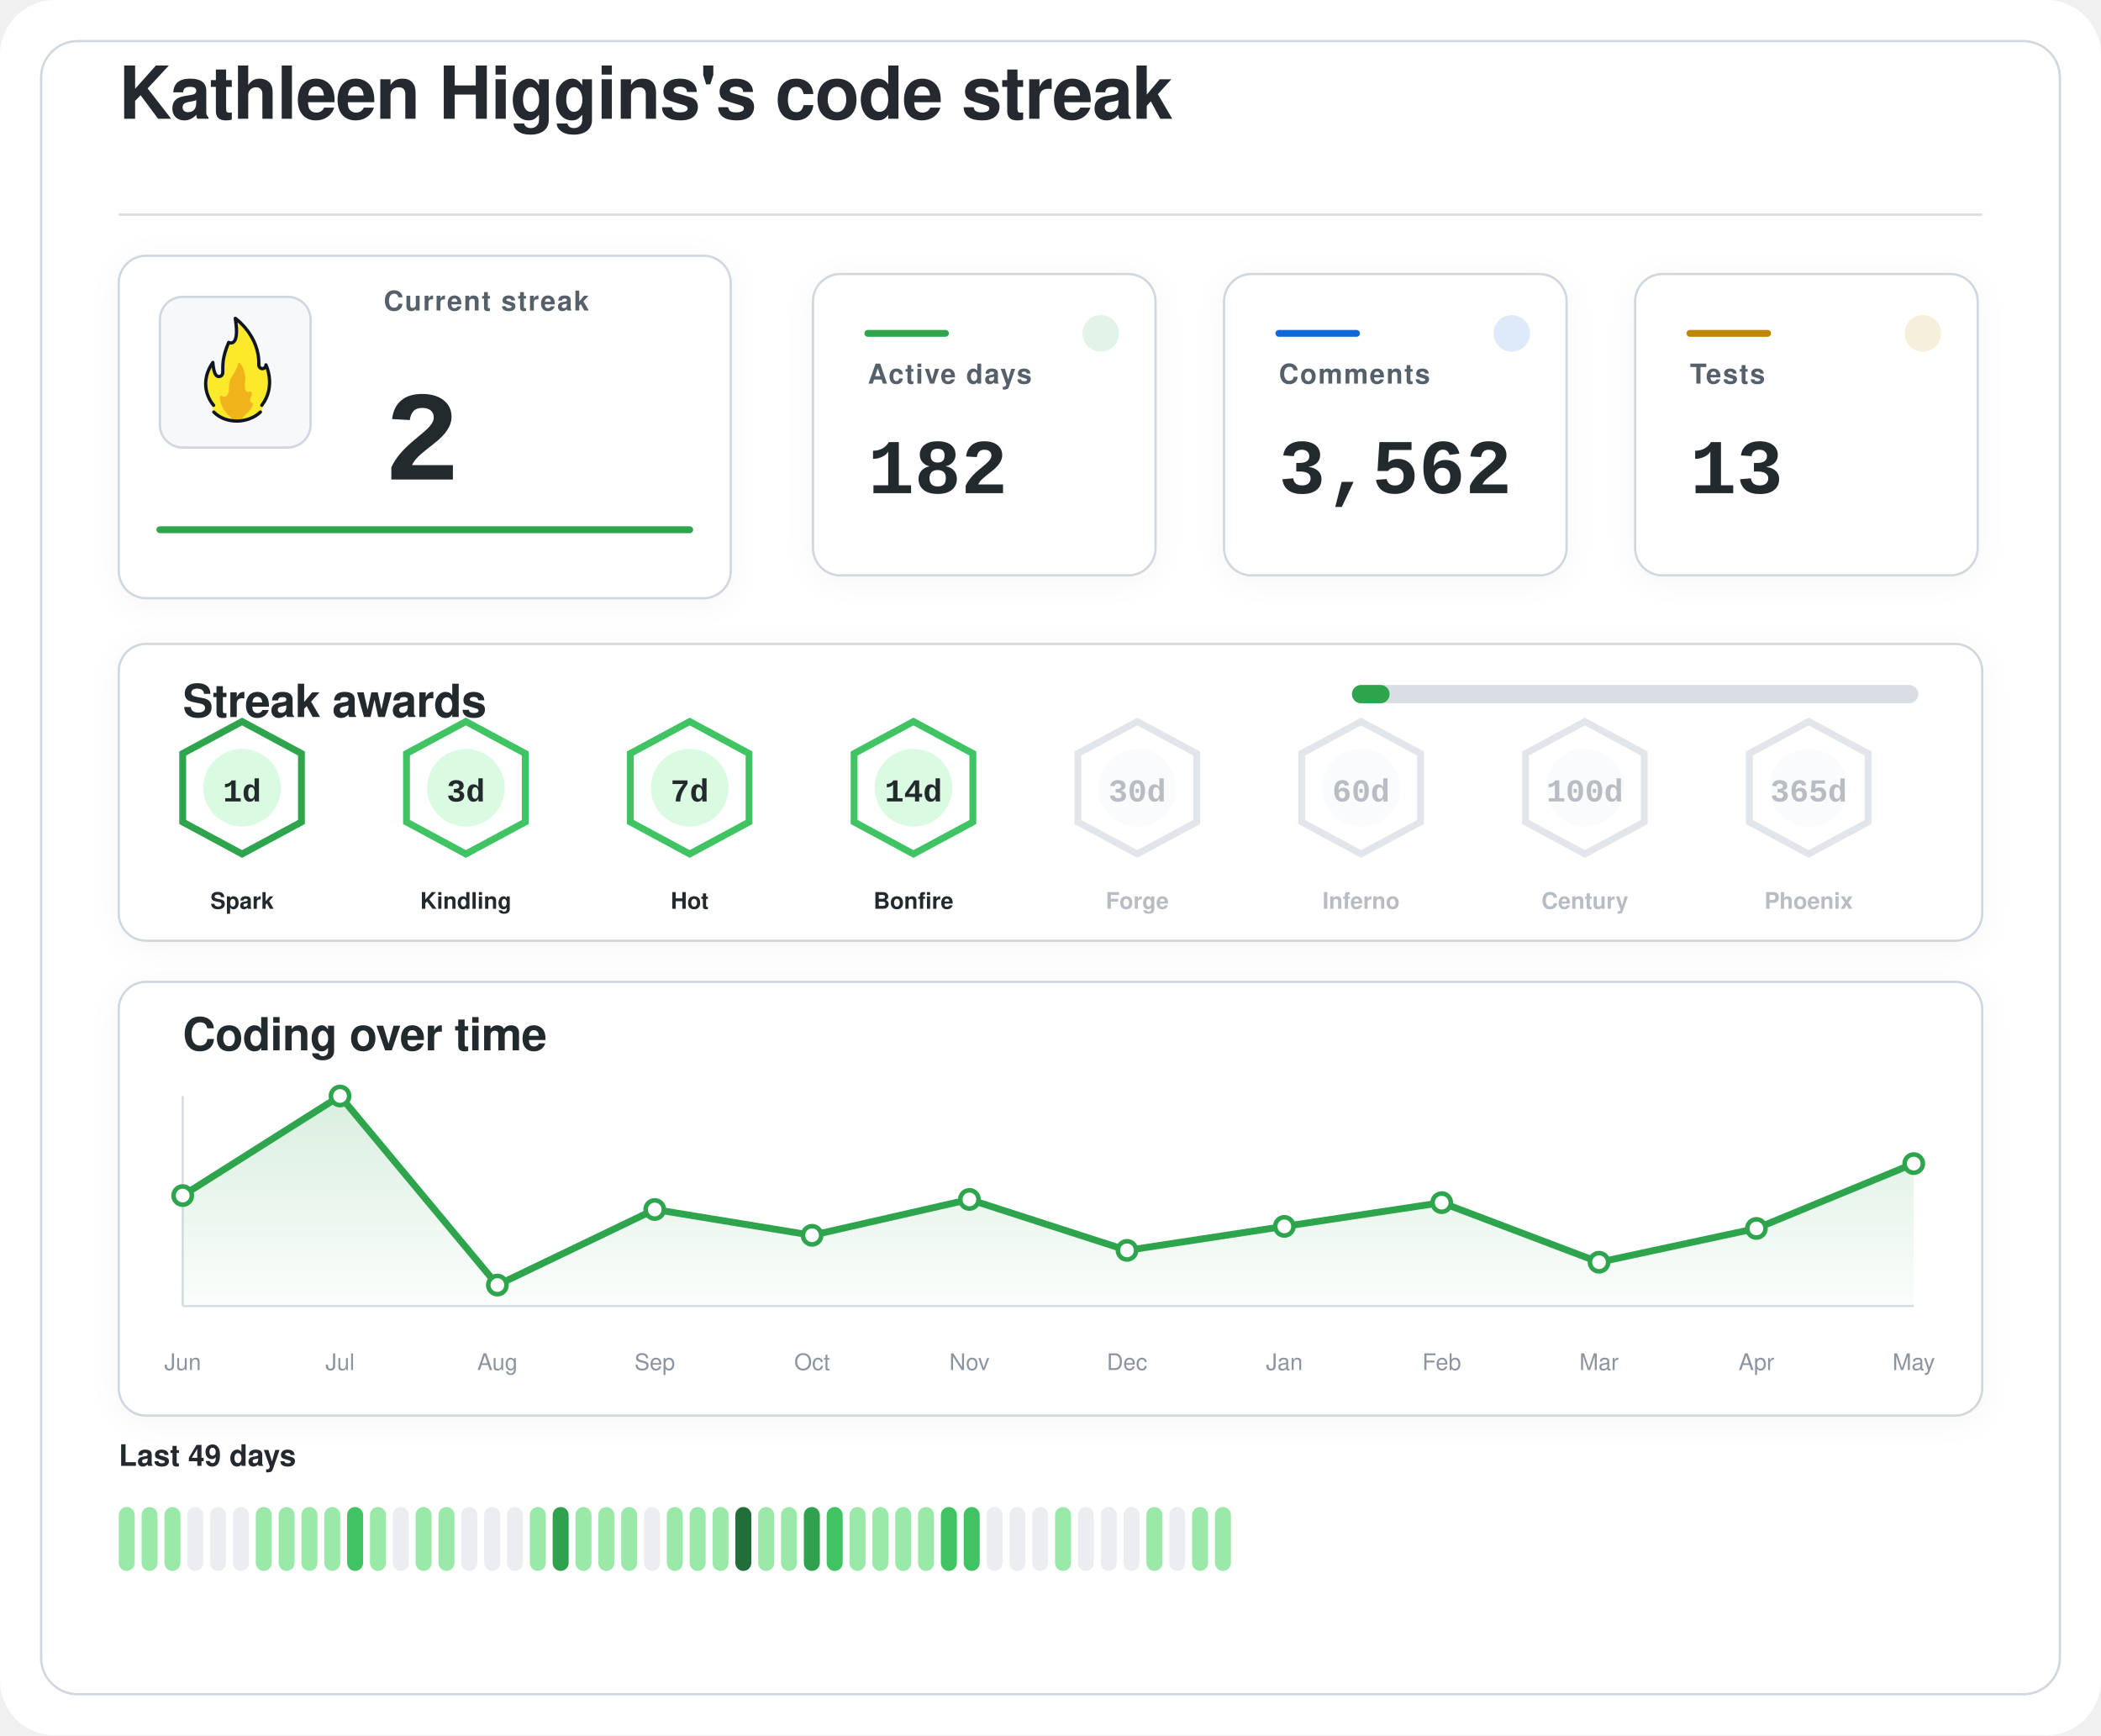
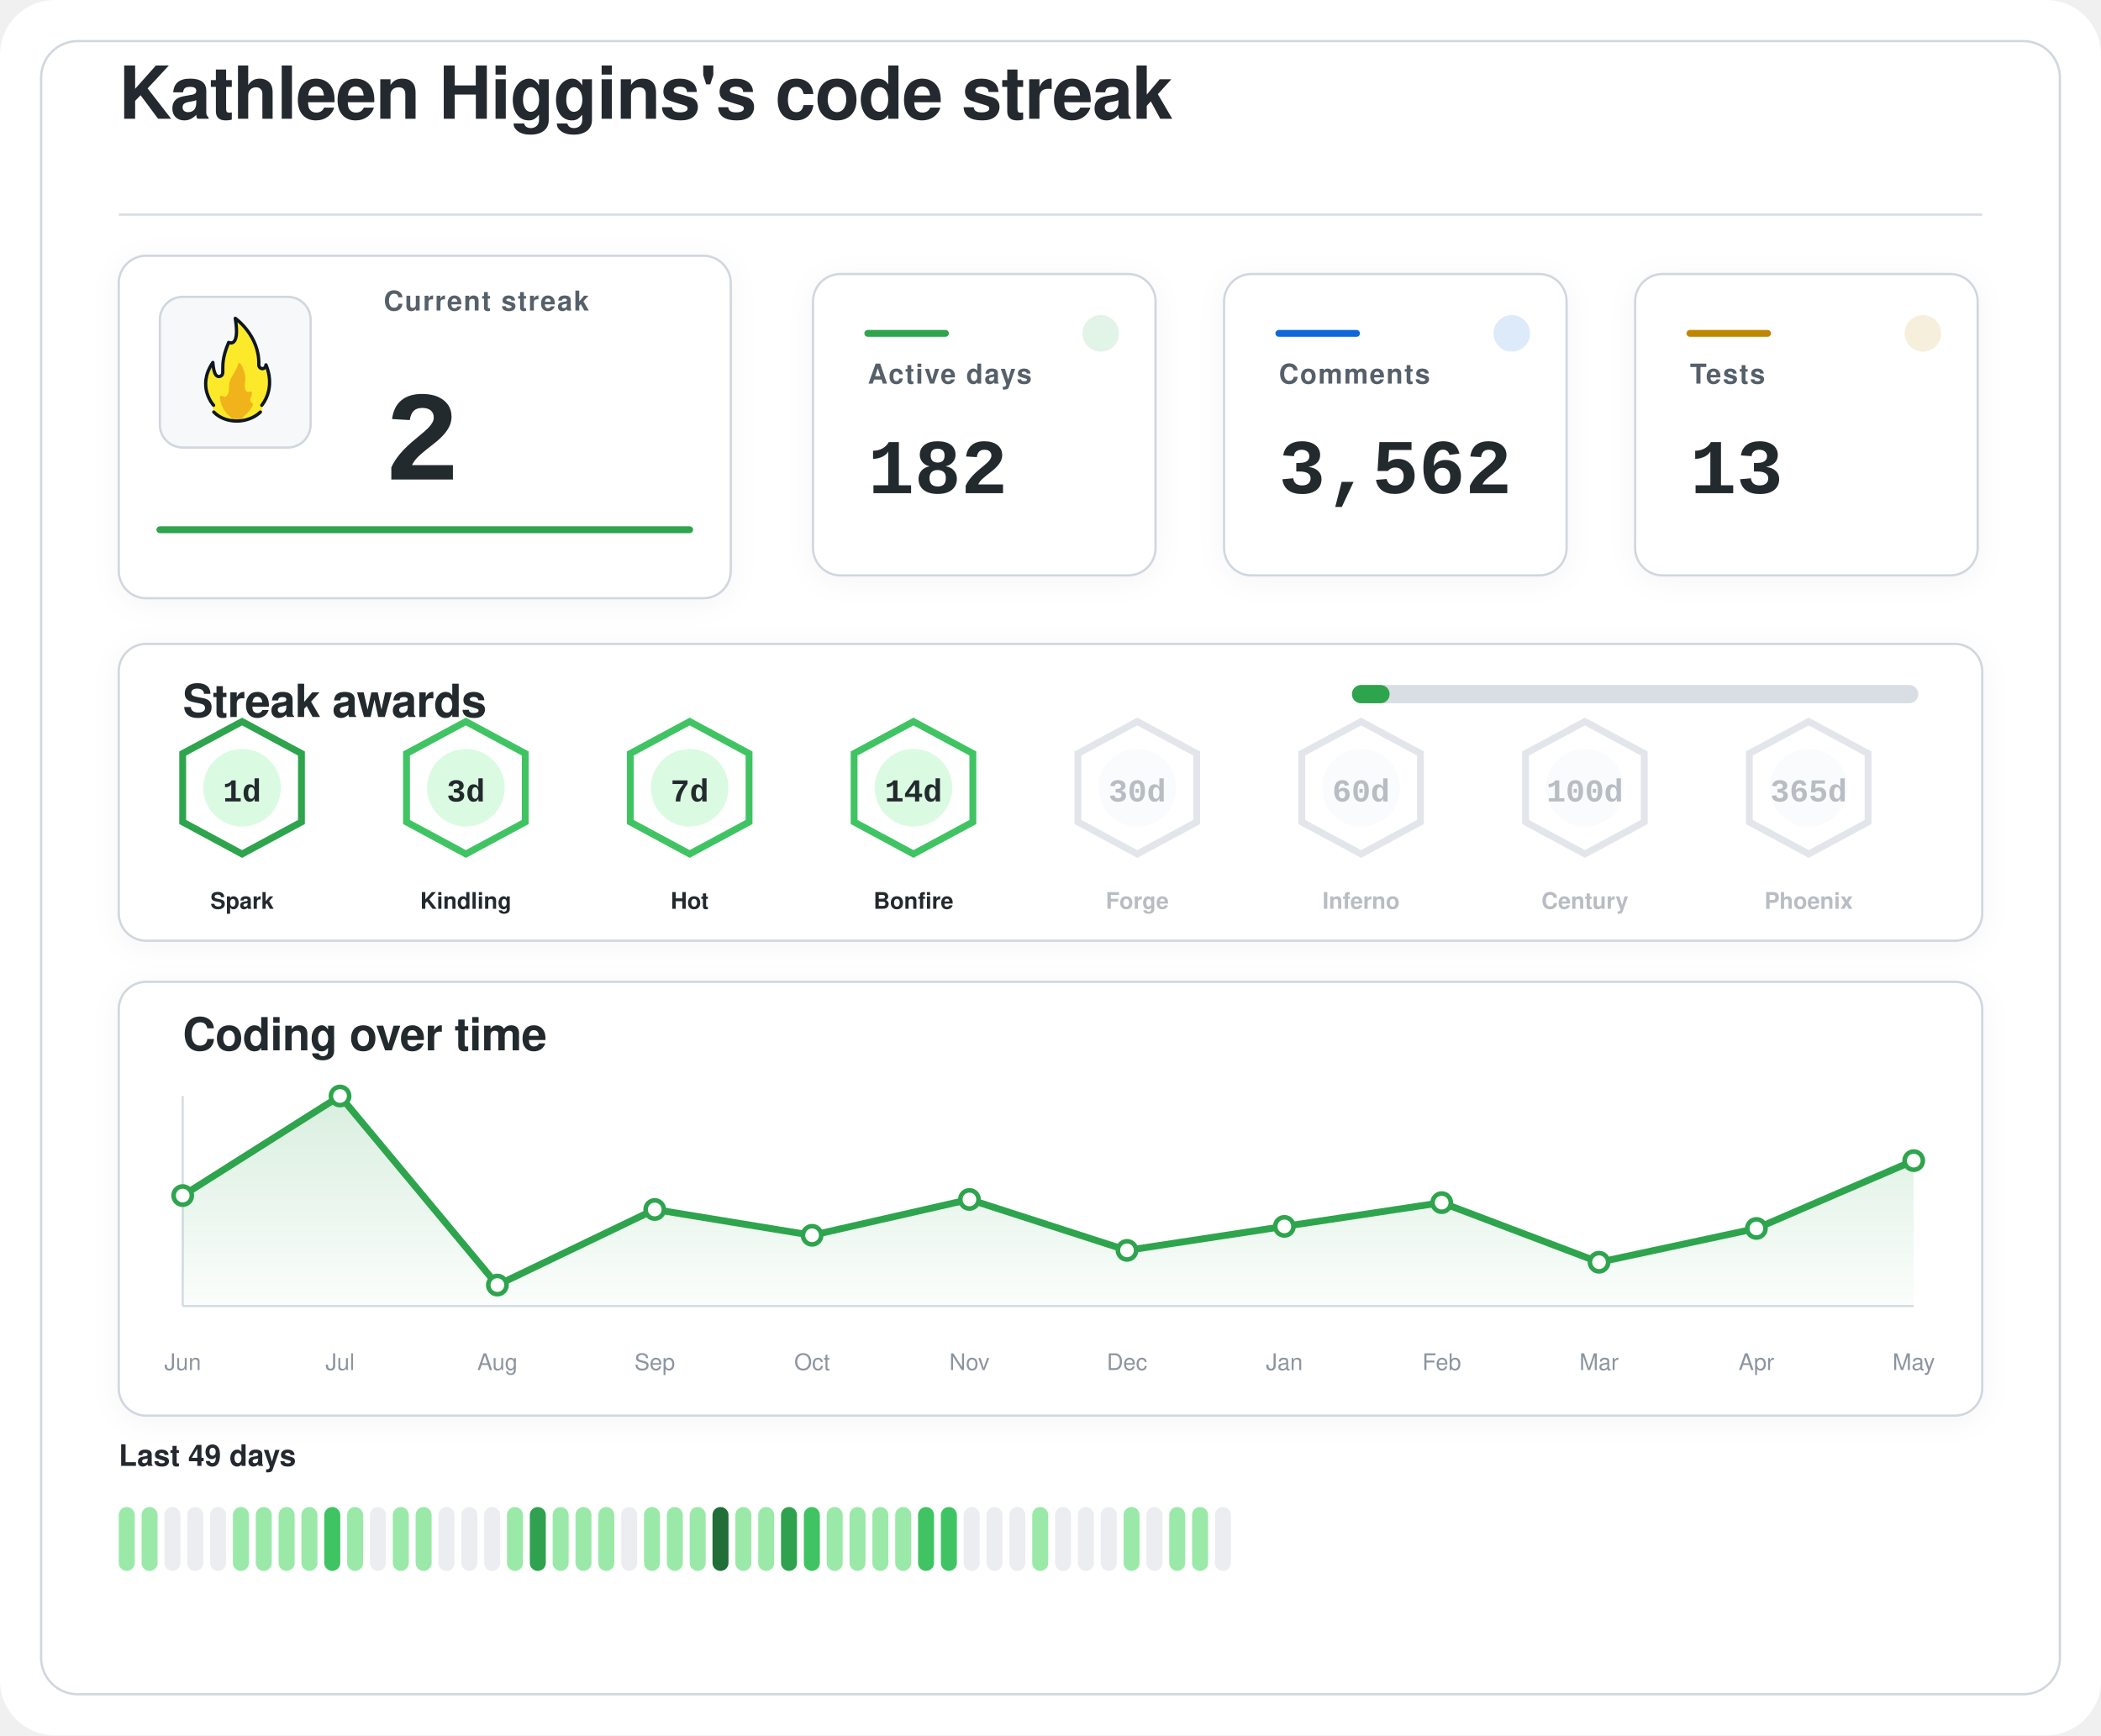
<svg xmlns="http://www.w3.org/2000/svg" width="920" height="760" viewBox="0 0 920 760" role="img" aria-labelledby="title desc">
  <defs>
    <filter id="softShadow" x="-20%" y="-20%" width="140%" height="140%">
      <feDropShadow dx="0" dy="2" stdDeviation="6" flood-color="#1f2328" flood-opacity="0.04" />
    </filter>
    <linearGradient id="chartWash" x1="0%" y1="0%" x2="0%" y2="100%">
      <stop offset="0%" stop-color="#2da44e" stop-opacity="0.18" />
      <stop offset="100%" stop-color="#2da44e" stop-opacity="0.02" />
    </linearGradient>
  </defs>
  <rect width="920" height="760" rx="24" fill="#ffffff" />
  <rect x="18" y="18" width="884" height="724" rx="16" fill="#ffffff" stroke="#d0d7de" stroke-width="1" />
  <g transform="translate(52 52)">
    <text x="0" y="0" fill="#24292f" font-family="-apple-system, BlinkMacSystemFont, 'Segoe UI', Helvetica, Arial, sans-serif" font-size="32" font-weight="600" letter-spacing="-0.4">
    Kathleen Higgins's code streak
  </text>
    <line x1="0" y1="42" x2="816" y2="42" stroke="#d8dee4" stroke-width="1" />
  </g>
  <g filter="url(#softShadow)">
    <rect x="52" y="112" width="268" height="150" rx="12" fill="#ffffff" stroke="#d0d7de" stroke-width="1" />
    <rect x="70" y="130" width="66" height="66" rx="10" fill="#f6f8fa" stroke="#d0d7de" stroke-width="1" />
    <g transform="translate(78 136) scale(0.7222)">
      <path fill="#FCEA2B" d="M51.334,58.302c7.563-9.789,4.032-21.872,2.446-25.569c-0.18-0.419-0.93-0.557-0.982-0.101c-0.122,1.08-0.406,2.361-2.004,1.974c-0.82-0.199-1.348-0.556-1.348-1.88c0.511-15.049-10.511-25.297-14.346-28.536c-0.51-0.431-1.267,0.029-1.159,0.704c2.456,15.335-1.608,14.285-3.099,13.819c-0.259-0.081-0.541,0.055-0.66,0.307c-4.588,9.701-3.411,14.265-3.519,17.445c0,0.257,0,0.687,0,0.958c0,1.746-1.415,2.582-2.561,2.071c-2.054-0.916-2.405-6.373-2.413-7.824c-0.004-0.683-0.809-0.879-1.202-0.332c-8.805,12.267-2.325,23.197-0.082,26.317c0.646,0.898,0.902,2.075,0.535,3.13c-0.041,0.118-0.09,0.235-0.146,0.349c-0.399,0.798,0.671,1.4,0.671,1.4c1.315,1.234,5.465,5.181,14.282,5.181c7.134-0,11.948-3.059,13.83-4.725c0.883-0.781,1.276-0.859,1.273-1.683C50.846,60.324,50.824,58.807,51.334,58.302" />
      <path fill="#F1B31C" d="M36.294,32.558c-0.295,1.461-1.32,4.002-4.207,8.35c-0.059,0.106-0.117,0.21-0.176,0.317c-0.309,0.689-1.355,3.341-1.062,7.051c-0,0.002-0.573,4.337-2.977,3.976c-0.509-0.077-0.921-0.251-1.254-0.477c-0.611-0.416-1.423,0.108-1.349,0.853c0.32,3.192,1.603,8.082,6.153,11.672c0,0,1.283,1.06,1.442,1.975c0.005,0.03,0.029,0.051,0.059,0.051l5.274,0c0.183,0,0.208-0.024,0.213-0.059c0.036-0.24,0.364-1.25,3.202-3.773c1.997-1.775,3.165-3.898,3.742-5.348c0.205-0.514-0.101-1.117-0.639-1.207c-0.344-0.057-0.713-0.36-1.013-1.184c-0.006-0.024-0.217-0.838,0.601-2.559c0.381-0.801,0.424-1.665,0.36-2.365c-0.058-0.632-0.723-0.998-1.282-0.716c-0.784,0.397-1.869,0.53-2.599-1.075c0,0-0.658-1.566-0.086-5.452c0.437-2.966-1.011-7.862-2.828-10.375C37.419,31.589,36.446,31.803,36.294,32.558z" />
      <path fill="none" stroke="#101820" stroke-linecap="round" stroke-linejoin="round" stroke-width="2" d="M21.63,61.556c3.479,3.611,8.67,5.475,13.992,5.475c5.055,0,10.708-1.962,14.241-5.468" />
      <path fill="none" stroke="#101820" stroke-linecap="round" stroke-linejoin="round" stroke-width="2" d="M21.511,57.456c0,0-10.532-11.201-0.455-25.979c0,0,0.197,4.059,1.255,6.582c0.483,1.036,1.212,1.957,2.349,1.957c1.335,0,2.418-0.897,2.418-2.571c0-0.26,0-0.672,0-0.918c0.105-3.1-0.525-7.666,3.571-17.19c0,0,7.037,3.784,3.991-14.612c0,0,14.88,10.442,14.276,28.217c0,1.269,0.968,2.298,2.162,2.298s2.162-1.029,2.162-2.298c0.075,0.134,6.322,13.078-2.514,24.515" />
    </g>
    <text x="168" y="136" fill="#57606a" font-family="-apple-system, BlinkMacSystemFont, 'Segoe UI', Helvetica, Arial, sans-serif" font-size="12" font-weight="600" letter-spacing="0.6">
    Current streak
  </text>
    <text x="168" y="210" fill="#24292f" font-family="ui-monospace, SFMono-Regular, 'SF Mono', Consolas, 'Liberation Mono', Menlo, monospace" font-size="56" font-weight="700">
    2
  </text>
    <line x1="70" y1="232" x2="302" y2="232" stroke="#2da44e" stroke-width="3" stroke-linecap="round" />
  </g>
  <g filter="url(#softShadow)">
    <rect x="356" y="120" width="150" height="132" rx="12" fill="#ffffff" stroke="#d0d7de" stroke-width="1" />
    <circle cx="482" cy="146" r="8" fill="#2da44e" opacity="0.14" />
    <line x1="380" y1="146" x2="414" y2="146" stroke="#2da44e" stroke-width="3" stroke-linecap="round" />
    <text x="380" y="168" fill="#57606a" font-family="-apple-system, BlinkMacSystemFont, 'Segoe UI', Helvetica, Arial, sans-serif" font-size="12" font-weight="600" letter-spacing="0.6">
    Active days
  </text>
    <text x="380" y="216" fill="#24292f" font-family="ui-monospace, SFMono-Regular, 'SF Mono', Consolas, 'Liberation Mono', Menlo, monospace" font-size="34" font-weight="700">
    182
  </text>
  </g>
  <g filter="url(#softShadow)">
    <rect x="536" y="120" width="150" height="132" rx="12" fill="#ffffff" stroke="#d0d7de" stroke-width="1" />
    <circle cx="662" cy="146" r="8" fill="#0969da" opacity="0.14" />
    <line x1="560" y1="146" x2="594" y2="146" stroke="#0969da" stroke-width="3" stroke-linecap="round" />
    <text x="560" y="168" fill="#57606a" font-family="-apple-system, BlinkMacSystemFont, 'Segoe UI', Helvetica, Arial, sans-serif" font-size="12" font-weight="600" letter-spacing="0.6">
    Comments
  </text>
    <text x="560" y="216" fill="#24292f" font-family="ui-monospace, SFMono-Regular, 'SF Mono', Consolas, 'Liberation Mono', Menlo, monospace" font-size="34" font-weight="700">
    3,562
  </text>
  </g>
  <g filter="url(#softShadow)">
    <rect x="716" y="120" width="150" height="132" rx="12" fill="#ffffff" stroke="#d0d7de" stroke-width="1" />
    <circle cx="842" cy="146" r="8" fill="#bf8700" opacity="0.14" />
    <line x1="740" y1="146" x2="774" y2="146" stroke="#bf8700" stroke-width="3" stroke-linecap="round" />
    <text x="740" y="168" fill="#57606a" font-family="-apple-system, BlinkMacSystemFont, 'Segoe UI', Helvetica, Arial, sans-serif" font-size="12" font-weight="600" letter-spacing="0.6">
    Tests
  </text>
    <text x="740" y="216" fill="#24292f" font-family="ui-monospace, SFMono-Regular, 'SF Mono', Consolas, 'Liberation Mono', Menlo, monospace" font-size="34" font-weight="700">
    13
  </text>
  </g>
  <g filter="url(#softShadow)">
    <rect x="52" y="282" width="816" height="130" rx="12" fill="#ffffff" stroke="#d0d7de" stroke-width="1" />
    <text x="80" y="314" fill="#24292f" font-family="-apple-system, BlinkMacSystemFont, 'Segoe UI', Helvetica, Arial, sans-serif" font-size="20" font-weight="600" letter-spacing="-0.2">
    Streak awards
  </text>
    <rect x="592" y="300" width="248" height="8" rx="4" fill="#d8dee4" />
    <rect x="592" y="300" width="16.5" height="8" rx="4" fill="#2da44e" />
    <g opacity="1">
      <path d="M106 316 L132 330 L132 360 L106 374 L80 360 L80 330 Z" fill="#ffffff" stroke="#2da44e" stroke-width="3" />
      <circle cx="106" cy="345" r="17" fill="#dafbe1" />
      <text x="106" y="351" text-anchor="middle" fill="#24292f" font-family="ui-monospace, SFMono-Regular, 'SF Mono', Consolas, 'Liberation Mono', Menlo, monospace" font-size="14" font-weight="800">
    1d
  </text>
      <text x="106" y="398" text-anchor="middle" fill="#24292f" font-family="-apple-system, BlinkMacSystemFont, 'Segoe UI', Helvetica, Arial, sans-serif" font-size="10" font-weight="700">
    Spark
  </text>
    </g>
    <g opacity="1">
      <path d="M204 316 L230 330 L230 360 L204 374 L178 360 L178 330 Z" fill="#ffffff" stroke="#40c463" stroke-width="3" />
      <circle cx="204" cy="345" r="17" fill="#dafbe1" />
      <text x="204" y="351" text-anchor="middle" fill="#24292f" font-family="ui-monospace, SFMono-Regular, 'SF Mono', Consolas, 'Liberation Mono', Menlo, monospace" font-size="14" font-weight="800">
    3d
  </text>
      <text x="204" y="398" text-anchor="middle" fill="#24292f" font-family="-apple-system, BlinkMacSystemFont, 'Segoe UI', Helvetica, Arial, sans-serif" font-size="10" font-weight="700">
    Kindling
  </text>
    </g>
    <g opacity="1">
      <path d="M302 316 L328 330 L328 360 L302 374 L276 360 L276 330 Z" fill="#ffffff" stroke="#40c463" stroke-width="3" />
      <circle cx="302" cy="345" r="17" fill="#dafbe1" />
      <text x="302" y="351" text-anchor="middle" fill="#24292f" font-family="ui-monospace, SFMono-Regular, 'SF Mono', Consolas, 'Liberation Mono', Menlo, monospace" font-size="14" font-weight="800">
    7d
  </text>
      <text x="302" y="398" text-anchor="middle" fill="#24292f" font-family="-apple-system, BlinkMacSystemFont, 'Segoe UI', Helvetica, Arial, sans-serif" font-size="10" font-weight="700">
    Hot
  </text>
    </g>
    <g opacity="1">
      <path d="M400 316 L426 330 L426 360 L400 374 L374 360 L374 330 Z" fill="#ffffff" stroke="#40c463" stroke-width="3" />
      <circle cx="400" cy="345" r="17" fill="#dafbe1" />
      <text x="400" y="351" text-anchor="middle" fill="#24292f" font-family="ui-monospace, SFMono-Regular, 'SF Mono', Consolas, 'Liberation Mono', Menlo, monospace" font-size="14" font-weight="800">
    14d
  </text>
      <text x="400" y="398" text-anchor="middle" fill="#24292f" font-family="-apple-system, BlinkMacSystemFont, 'Segoe UI', Helvetica, Arial, sans-serif" font-size="10" font-weight="700">
    Bonfire
  </text>
    </g>
    <g opacity="0.62">
      <path d="M498 316 L524 330 L524 360 L498 374 L472 360 L472 330 Z" fill="#ffffff" stroke="#d0d7de" stroke-width="3" />
      <circle cx="498" cy="345" r="17" fill="#f6f8fa" />
      <text x="498" y="351" text-anchor="middle" fill="#8c959f" font-family="ui-monospace, SFMono-Regular, 'SF Mono', Consolas, 'Liberation Mono', Menlo, monospace" font-size="14" font-weight="800">
    30d
  </text>
      <text x="498" y="398" text-anchor="middle" fill="#8c959f" font-family="-apple-system, BlinkMacSystemFont, 'Segoe UI', Helvetica, Arial, sans-serif" font-size="10" font-weight="700">
    Forge
  </text>
    </g>
    <g opacity="0.62">
      <path d="M596 316 L622 330 L622 360 L596 374 L570 360 L570 330 Z" fill="#ffffff" stroke="#d0d7de" stroke-width="3" />
      <circle cx="596" cy="345" r="17" fill="#f6f8fa" />
      <text x="596" y="351" text-anchor="middle" fill="#8c959f" font-family="ui-monospace, SFMono-Regular, 'SF Mono', Consolas, 'Liberation Mono', Menlo, monospace" font-size="14" font-weight="800">
    60d
  </text>
      <text x="596" y="398" text-anchor="middle" fill="#8c959f" font-family="-apple-system, BlinkMacSystemFont, 'Segoe UI', Helvetica, Arial, sans-serif" font-size="10" font-weight="700">
    Inferno
  </text>
    </g>
    <g opacity="0.62">
      <path d="M694 316 L720 330 L720 360 L694 374 L668 360 L668 330 Z" fill="#ffffff" stroke="#d0d7de" stroke-width="3" />
      <circle cx="694" cy="345" r="17" fill="#f6f8fa" />
      <text x="694" y="351" text-anchor="middle" fill="#8c959f" font-family="ui-monospace, SFMono-Regular, 'SF Mono', Consolas, 'Liberation Mono', Menlo, monospace" font-size="14" font-weight="800">
    100d
  </text>
      <text x="694" y="398" text-anchor="middle" fill="#8c959f" font-family="-apple-system, BlinkMacSystemFont, 'Segoe UI', Helvetica, Arial, sans-serif" font-size="10" font-weight="700">
    Century
  </text>
    </g>
    <g opacity="0.62">
      <path d="M792 316 L818 330 L818 360 L792 374 L766 360 L766 330 Z" fill="#ffffff" stroke="#d0d7de" stroke-width="3" />
      <circle cx="792" cy="345" r="17" fill="#f6f8fa" />
      <text x="792" y="351" text-anchor="middle" fill="#8c959f" font-family="ui-monospace, SFMono-Regular, 'SF Mono', Consolas, 'Liberation Mono', Menlo, monospace" font-size="14" font-weight="800">
    365d
  </text>
      <text x="792" y="398" text-anchor="middle" fill="#8c959f" font-family="-apple-system, BlinkMacSystemFont, 'Segoe UI', Helvetica, Arial, sans-serif" font-size="10" font-weight="700">
    Phoenix
  </text>
    </g>
  </g>
  <g filter="url(#softShadow)">
    <rect x="52" y="430" width="816" height="190" rx="12" fill="#ffffff" stroke="#d0d7de" stroke-width="1" />
    <text x="80" y="460" fill="#24292f" font-family="-apple-system, BlinkMacSystemFont, 'Segoe UI', Helvetica, Arial, sans-serif" font-size="20" font-weight="600" letter-spacing="-0.2">
    Coding over time
  </text>
    <line x1="80" y1="572" x2="838" y2="572" stroke="#d8dee4" stroke-width="1" />
    <line x1="80" y1="480" x2="80" y2="572" stroke="#d8dee4" stroke-width="1" />
-     <path d="M 80,572 L 80.0,523.6 L 148.9,480.0 L 217.8,562.8 L 286.7,529.7 L 355.6,541.0 L 424.5,525.3 L 493.5,547.6 L 562.4,537.1 L 631.3,526.7 L 700.2,552.8 L 769.1,538.0 L 838.0,509.6 L 838,572 Z" fill="url(#chartWash)" />
-     <polyline points="80.0,523.6 148.9,480.0 217.8,562.8 286.7,529.7 355.6,541.0 424.5,525.3 493.5,547.6 562.4,537.1 631.3,526.7 700.2,552.8 769.1,538.0 838.0,509.6" fill="none" stroke="#2da44e" stroke-width="3" stroke-linecap="round" stroke-linejoin="round" />
+     <path d="M 80,572 L 80.0,523.6 L 148.9,480.0 L 217.8,562.8 L 286.7,529.7 L 355.6,541.0 L 424.5,525.3 L 493.5,547.6 L 562.4,537.1 L 631.3,526.7 L 700.2,552.8 L 769.1,538.0 L 838.0,508.3 L 838,572 Z" fill="url(#chartWash)" />
+     <polyline points="80.0,523.6 148.9,480.0 217.8,562.8 286.7,529.7 355.6,541.0 424.5,525.3 493.5,547.6 562.4,537.1 631.3,526.7 700.2,552.8 769.1,538.0 838.0,508.3" fill="none" stroke="#2da44e" stroke-width="3" stroke-linecap="round" stroke-linejoin="round" />
    <circle cx="80.0" cy="523.6" r="4" fill="#ffffff" stroke="#2da44e" stroke-width="2" />
    <circle cx="148.9" cy="480.0" r="4" fill="#ffffff" stroke="#2da44e" stroke-width="2" />
    <circle cx="217.8" cy="562.8" r="4" fill="#ffffff" stroke="#2da44e" stroke-width="2" />
    <circle cx="286.7" cy="529.7" r="4" fill="#ffffff" stroke="#2da44e" stroke-width="2" />
    <circle cx="355.6" cy="541.0" r="4" fill="#ffffff" stroke="#2da44e" stroke-width="2" />
    <circle cx="424.5" cy="525.3" r="4" fill="#ffffff" stroke="#2da44e" stroke-width="2" />
    <circle cx="493.5" cy="547.6" r="4" fill="#ffffff" stroke="#2da44e" stroke-width="2" />
    <circle cx="562.4" cy="537.1" r="4" fill="#ffffff" stroke="#2da44e" stroke-width="2" />
    <circle cx="631.3" cy="526.7" r="4" fill="#ffffff" stroke="#2da44e" stroke-width="2" />
    <circle cx="700.2" cy="552.8" r="4" fill="#ffffff" stroke="#2da44e" stroke-width="2" />
    <circle cx="769.1" cy="538.0" r="4" fill="#ffffff" stroke="#2da44e" stroke-width="2" />
-     <circle cx="838.0" cy="509.6" r="4" fill="#ffffff" stroke="#2da44e" stroke-width="2" />
+     <circle cx="838.0" cy="508.3" r="4" fill="#ffffff" stroke="#2da44e" stroke-width="2" />
    <text x="80.0" y="600" text-anchor="middle" fill="#8c959f" font-family="-apple-system, BlinkMacSystemFont, 'Segoe UI', Helvetica, Arial, sans-serif" font-size="10">Jun</text>
    <text x="148.9" y="600" text-anchor="middle" fill="#8c959f" font-family="-apple-system, BlinkMacSystemFont, 'Segoe UI', Helvetica, Arial, sans-serif" font-size="10">Jul</text>
    <text x="217.8" y="600" text-anchor="middle" fill="#8c959f" font-family="-apple-system, BlinkMacSystemFont, 'Segoe UI', Helvetica, Arial, sans-serif" font-size="10">Aug</text>
    <text x="286.7" y="600" text-anchor="middle" fill="#8c959f" font-family="-apple-system, BlinkMacSystemFont, 'Segoe UI', Helvetica, Arial, sans-serif" font-size="10">Sep</text>
    <text x="355.6" y="600" text-anchor="middle" fill="#8c959f" font-family="-apple-system, BlinkMacSystemFont, 'Segoe UI', Helvetica, Arial, sans-serif" font-size="10">Oct</text>
    <text x="424.5" y="600" text-anchor="middle" fill="#8c959f" font-family="-apple-system, BlinkMacSystemFont, 'Segoe UI', Helvetica, Arial, sans-serif" font-size="10">Nov</text>
    <text x="493.5" y="600" text-anchor="middle" fill="#8c959f" font-family="-apple-system, BlinkMacSystemFont, 'Segoe UI', Helvetica, Arial, sans-serif" font-size="10">Dec</text>
    <text x="562.4" y="600" text-anchor="middle" fill="#8c959f" font-family="-apple-system, BlinkMacSystemFont, 'Segoe UI', Helvetica, Arial, sans-serif" font-size="10">Jan</text>
    <text x="631.3" y="600" text-anchor="middle" fill="#8c959f" font-family="-apple-system, BlinkMacSystemFont, 'Segoe UI', Helvetica, Arial, sans-serif" font-size="10">Feb</text>
    <text x="700.2" y="600" text-anchor="middle" fill="#8c959f" font-family="-apple-system, BlinkMacSystemFont, 'Segoe UI', Helvetica, Arial, sans-serif" font-size="10">Mar</text>
    <text x="769.1" y="600" text-anchor="middle" fill="#8c959f" font-family="-apple-system, BlinkMacSystemFont, 'Segoe UI', Helvetica, Arial, sans-serif" font-size="10">Apr</text>
    <text x="838.0" y="600" text-anchor="middle" fill="#8c959f" font-family="-apple-system, BlinkMacSystemFont, 'Segoe UI', Helvetica, Arial, sans-serif" font-size="10">May</text>
  </g>
  <g>
    <text x="52" y="642" fill="#24292f" font-family="-apple-system, BlinkMacSystemFont, 'Segoe UI', Helvetica, Arial, sans-serif" font-size="13" font-weight="600">
    Last 49 days
  </text>
    <rect x="52" y="660" width="7" height="28" rx="3.5" fill="#9be9a8" />
    <rect x="62" y="660" width="7" height="28" rx="3.5" fill="#9be9a8" />
-     <rect x="72" y="660" width="7" height="28" rx="3.5" fill="#9be9a8" />
+     <rect x="72" y="660" width="7" height="28" rx="3.5" fill="#ebedf0" />
    <rect x="82" y="660" width="7" height="28" rx="3.5" fill="#ebedf0" />
    <rect x="92" y="660" width="7" height="28" rx="3.5" fill="#ebedf0" />
-     <rect x="102" y="660" width="7" height="28" rx="3.5" fill="#ebedf0" />
+     <rect x="102" y="660" width="7" height="28" rx="3.5" fill="#9be9a8" />
    <rect x="112" y="660" width="7" height="28" rx="3.5" fill="#9be9a8" />
    <rect x="122" y="660" width="7" height="28" rx="3.5" fill="#9be9a8" />
    <rect x="132" y="660" width="7" height="28" rx="3.5" fill="#9be9a8" />
-     <rect x="142" y="660" width="7" height="28" rx="3.5" fill="#9be9a8" />
-     <rect x="152" y="660" width="7" height="28" rx="3.5" fill="#40c463" />
-     <rect x="162" y="660" width="7" height="28" rx="3.5" fill="#9be9a8" />
-     <rect x="172" y="660" width="7" height="28" rx="3.5" fill="#ebedf0" />
+     <rect x="142" y="660" width="7" height="28" rx="3.5" fill="#40c463" />
+     <rect x="152" y="660" width="7" height="28" rx="3.5" fill="#9be9a8" />
+     <rect x="162" y="660" width="7" height="28" rx="3.5" fill="#ebedf0" />
+     <rect x="172" y="660" width="7" height="28" rx="3.5" fill="#9be9a8" />
    <rect x="182" y="660" width="7" height="28" rx="3.5" fill="#9be9a8" />
-     <rect x="192" y="660" width="7" height="28" rx="3.5" fill="#9be9a8" />
+     <rect x="192" y="660" width="7" height="28" rx="3.5" fill="#ebedf0" />
    <rect x="202" y="660" width="7" height="28" rx="3.5" fill="#ebedf0" />
    <rect x="212" y="660" width="7" height="28" rx="3.5" fill="#ebedf0" />
-     <rect x="222" y="660" width="7" height="28" rx="3.5" fill="#ebedf0" />
-     <rect x="232" y="660" width="7" height="28" rx="3.5" fill="#9be9a8" />
-     <rect x="242" y="660" width="7" height="28" rx="3.5" fill="#30a14e" />
+     <rect x="222" y="660" width="7" height="28" rx="3.5" fill="#9be9a8" />
+     <rect x="232" y="660" width="7" height="28" rx="3.5" fill="#30a14e" />
+     <rect x="242" y="660" width="7" height="28" rx="3.5" fill="#9be9a8" />
    <rect x="252" y="660" width="7" height="28" rx="3.5" fill="#9be9a8" />
    <rect x="262" y="660" width="7" height="28" rx="3.5" fill="#9be9a8" />
-     <rect x="272" y="660" width="7" height="28" rx="3.5" fill="#9be9a8" />
-     <rect x="282" y="660" width="7" height="28" rx="3.5" fill="#ebedf0" />
+     <rect x="272" y="660" width="7" height="28" rx="3.5" fill="#ebedf0" />
+     <rect x="282" y="660" width="7" height="28" rx="3.5" fill="#9be9a8" />
    <rect x="292" y="660" width="7" height="28" rx="3.5" fill="#9be9a8" />
    <rect x="302" y="660" width="7" height="28" rx="3.5" fill="#9be9a8" />
-     <rect x="312" y="660" width="7" height="28" rx="3.5" fill="#9be9a8" />
-     <rect x="322" y="660" width="7" height="28" rx="3.5" fill="#216e39" />
+     <rect x="312" y="660" width="7" height="28" rx="3.5" fill="#216e39" />
+     <rect x="322" y="660" width="7" height="28" rx="3.5" fill="#9be9a8" />
    <rect x="332" y="660" width="7" height="28" rx="3.5" fill="#9be9a8" />
-     <rect x="342" y="660" width="7" height="28" rx="3.5" fill="#9be9a8" />
-     <rect x="352" y="660" width="7" height="28" rx="3.5" fill="#30a14e" />
-     <rect x="362" y="660" width="7" height="28" rx="3.5" fill="#40c463" />
+     <rect x="342" y="660" width="7" height="28" rx="3.5" fill="#30a14e" />
+     <rect x="352" y="660" width="7" height="28" rx="3.5" fill="#40c463" />
+     <rect x="362" y="660" width="7" height="28" rx="3.5" fill="#9be9a8" />
    <rect x="372" y="660" width="7" height="28" rx="3.5" fill="#9be9a8" />
    <rect x="382" y="660" width="7" height="28" rx="3.5" fill="#9be9a8" />
    <rect x="392" y="660" width="7" height="28" rx="3.5" fill="#9be9a8" />
-     <rect x="402" y="660" width="7" height="28" rx="3.5" fill="#9be9a8" />
+     <rect x="402" y="660" width="7" height="28" rx="3.5" fill="#40c463" />
    <rect x="412" y="660" width="7" height="28" rx="3.5" fill="#40c463" />
-     <rect x="422" y="660" width="7" height="28" rx="3.5" fill="#40c463" />
+     <rect x="422" y="660" width="7" height="28" rx="3.5" fill="#ebedf0" />
    <rect x="432" y="660" width="7" height="28" rx="3.5" fill="#ebedf0" />
    <rect x="442" y="660" width="7" height="28" rx="3.5" fill="#ebedf0" />
-     <rect x="452" y="660" width="7" height="28" rx="3.5" fill="#ebedf0" />
-     <rect x="462" y="660" width="7" height="28" rx="3.5" fill="#9be9a8" />
+     <rect x="452" y="660" width="7" height="28" rx="3.5" fill="#9be9a8" />
+     <rect x="462" y="660" width="7" height="28" rx="3.5" fill="#ebedf0" />
    <rect x="472" y="660" width="7" height="28" rx="3.5" fill="#ebedf0" />
    <rect x="482" y="660" width="7" height="28" rx="3.5" fill="#ebedf0" />
-     <rect x="492" y="660" width="7" height="28" rx="3.5" fill="#ebedf0" />
-     <rect x="502" y="660" width="7" height="28" rx="3.5" fill="#9be9a8" />
-     <rect x="512" y="660" width="7" height="28" rx="3.5" fill="#ebedf0" />
+     <rect x="492" y="660" width="7" height="28" rx="3.5" fill="#9be9a8" />
+     <rect x="502" y="660" width="7" height="28" rx="3.5" fill="#ebedf0" />
+     <rect x="512" y="660" width="7" height="28" rx="3.5" fill="#9be9a8" />
    <rect x="522" y="660" width="7" height="28" rx="3.5" fill="#9be9a8" />
-     <rect x="532" y="660" width="7" height="28" rx="3.5" fill="#9be9a8" />
+     <rect x="532" y="660" width="7" height="28" rx="3.5" fill="#ebedf0" />
  </g>
</svg>
